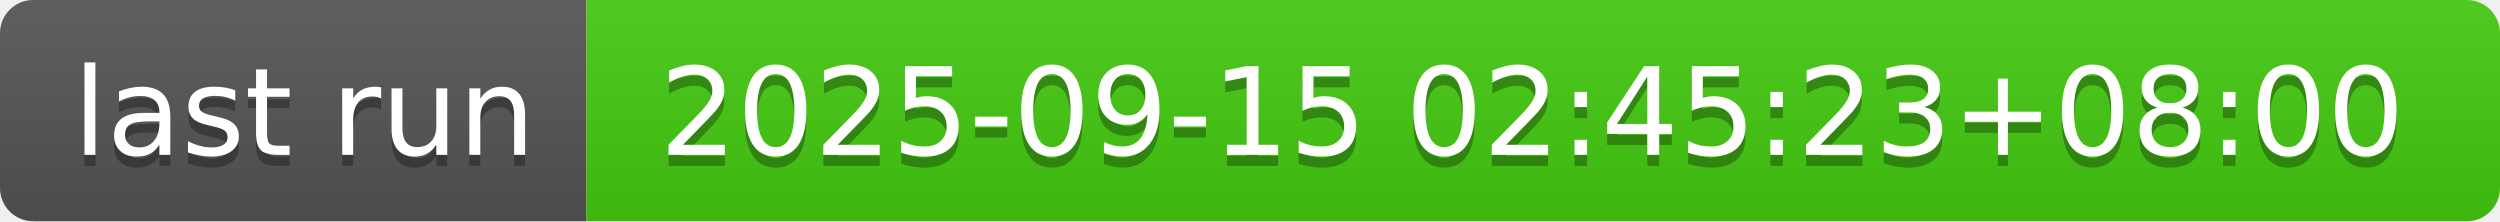
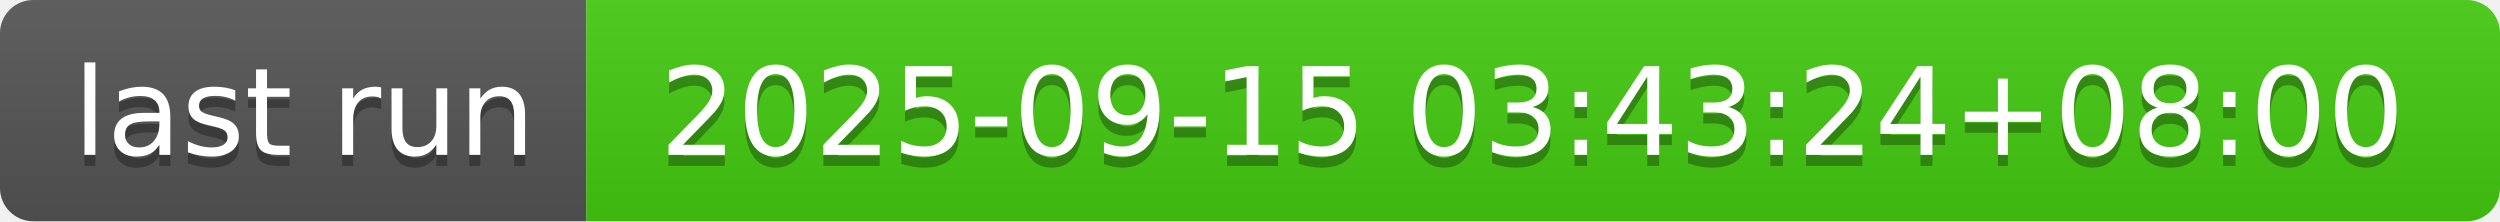
- <svg xmlns="http://www.w3.org/2000/svg" width="226" height="20" role="img" aria-label="last run: 2025-09-15 02:45:23+08:00">
+ <svg xmlns="http://www.w3.org/2000/svg" width="226" height="20" role="img" aria-label="last run: 2025-09-15 03:43:24+08:00">
  <linearGradient id="s" x2="0" y2="100%">
    <stop offset="0" stop-color="#bbb" stop-opacity=".1" />
    <stop offset="1" stop-opacity=".1" />
  </linearGradient>
  <clipPath id="r">
    <rect width="226" height="20" rx="3" fill="#fff" />
  </clipPath>
  <g clip-path="url(#r)">
    <rect width="53" height="20" fill="#555" />
    <rect x="53" width="173" height="20" fill="#4c1" />
    <rect width="226" height="20" fill="url(#s)" />
  </g>
  <g fill="#fff" text-anchor="middle" font-family="Verdana,Geneva,DejaVu Sans,sans-serif" text-rendering="geometricPrecision" font-size="110">
    <text aria-hidden="true" x="275" y="150" fill="#010101" fill-opacity=".3" transform="scale(.1)" textLength="430">last run</text>
    <text x="275" y="140" transform="scale(.1)" fill="#fff" textLength="430">last run</text>
-     <text aria-hidden="true" x="1385" y="150" fill="#010101" fill-opacity=".3" transform="scale(.1)" textLength="1630">2025-09-15 02:45:23+08:00</text>
-     <text x="1385" y="140" transform="scale(.1)" fill="#fff" textLength="1630">2025-09-15 02:45:23+08:00</text>
+     <text aria-hidden="true" x="1385" y="150" fill="#010101" fill-opacity=".3" transform="scale(.1)" textLength="1630">2025-09-15 03:43:24+08:00</text>
+     <text x="1385" y="140" transform="scale(.1)" fill="#fff" textLength="1630">2025-09-15 03:43:24+08:00</text>
  </g>
</svg>
